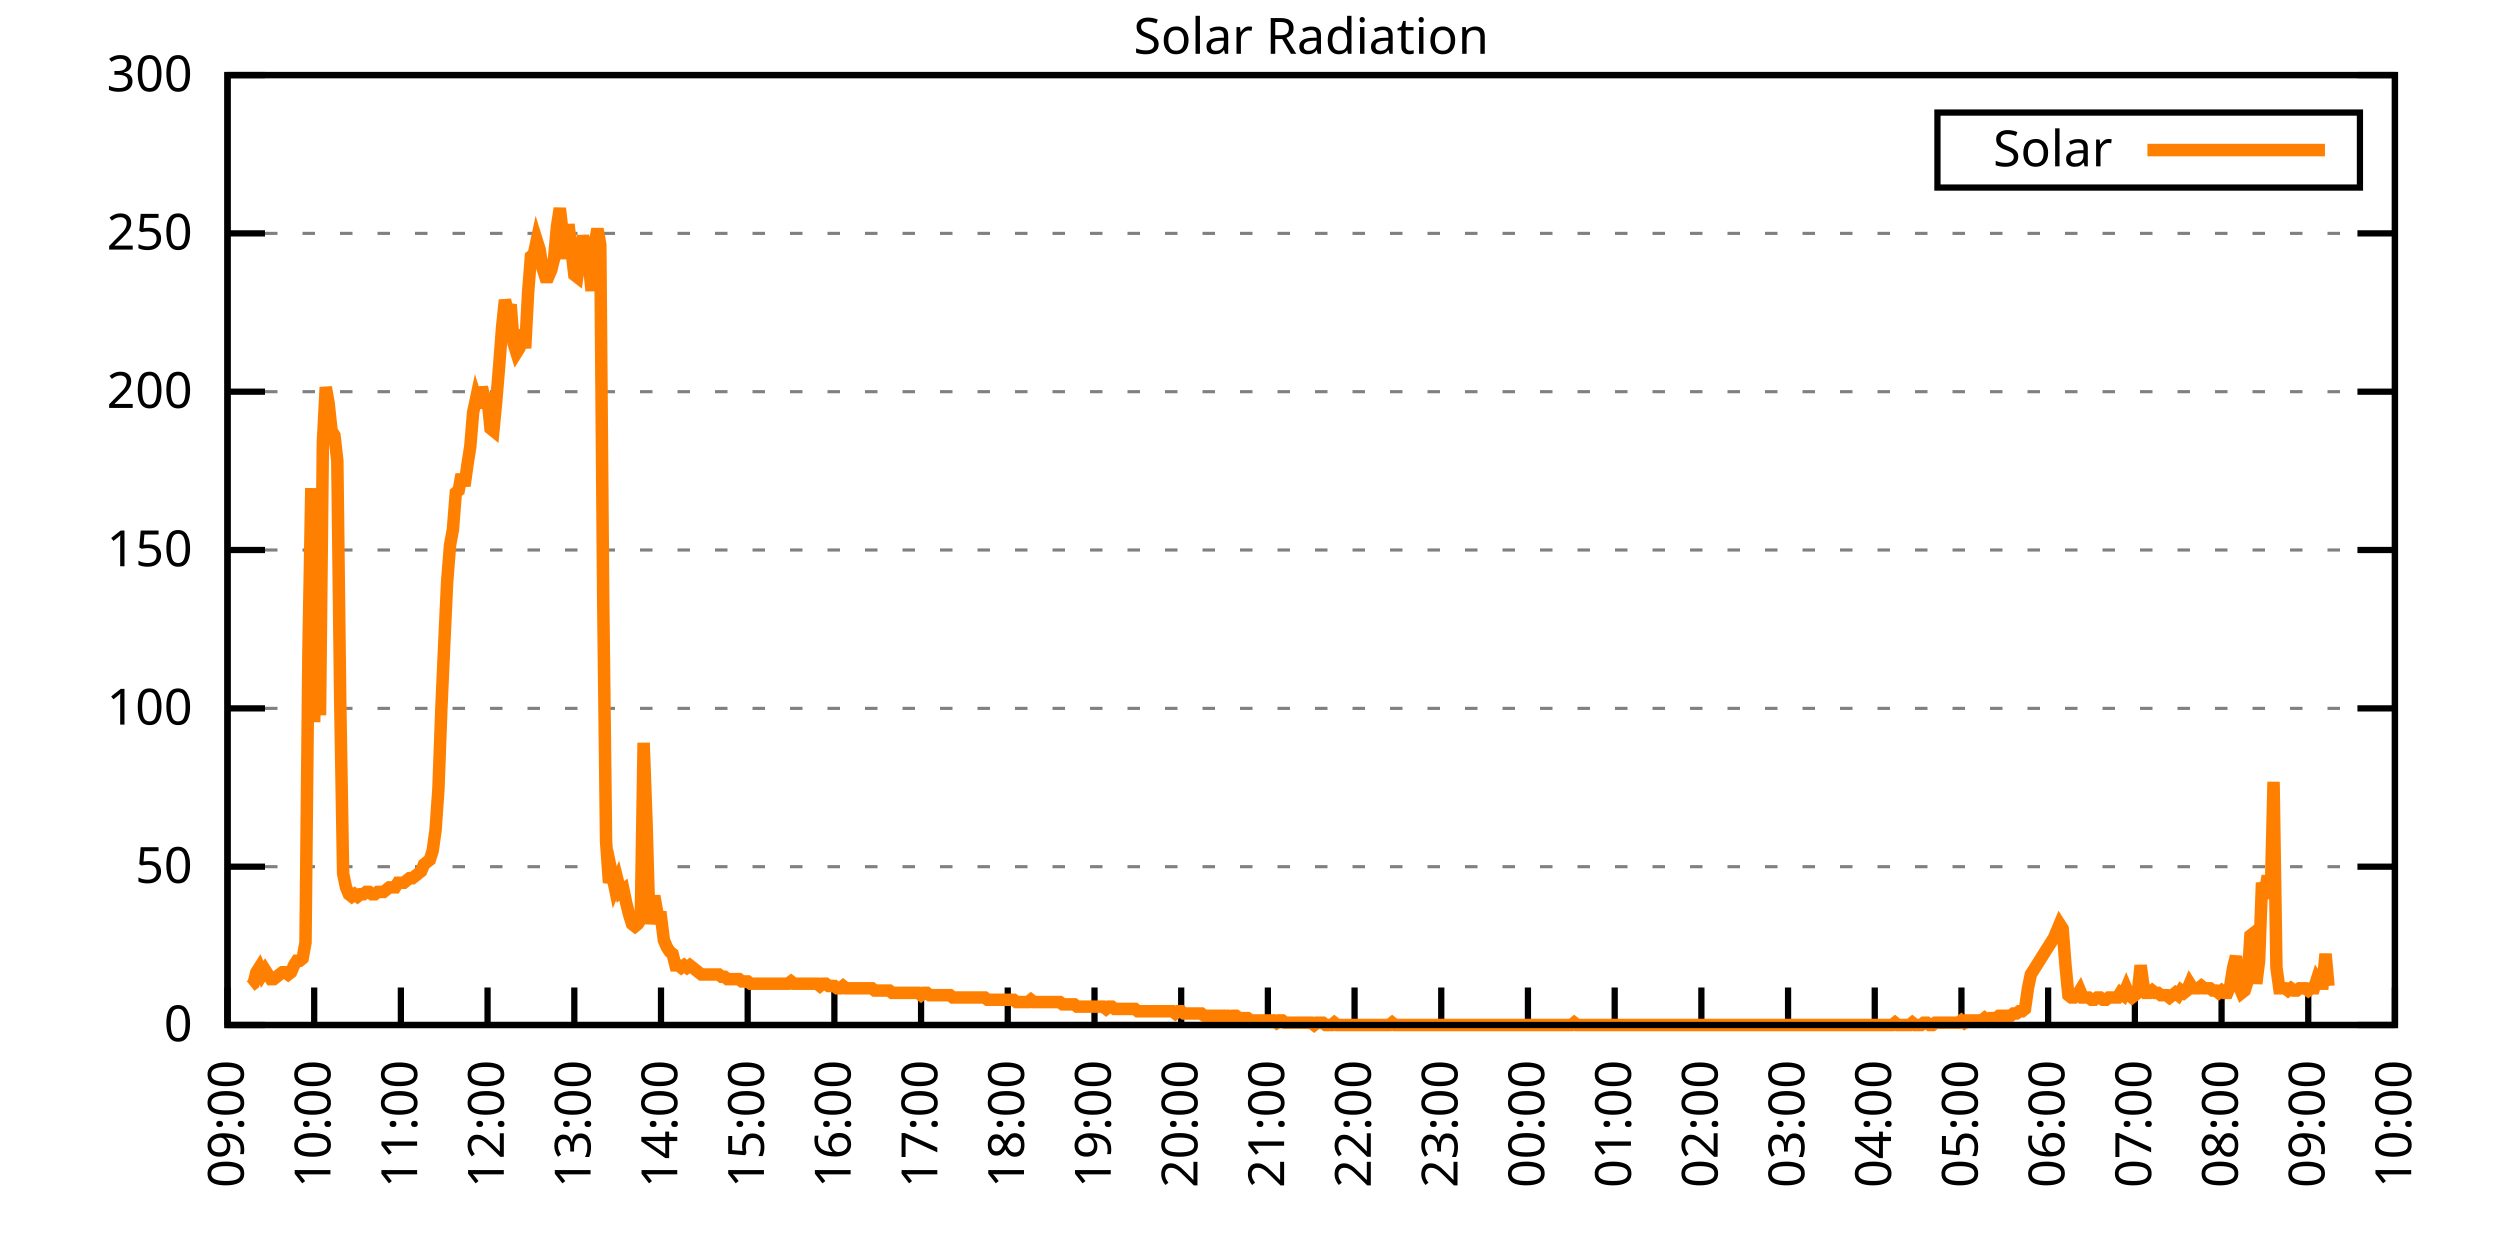
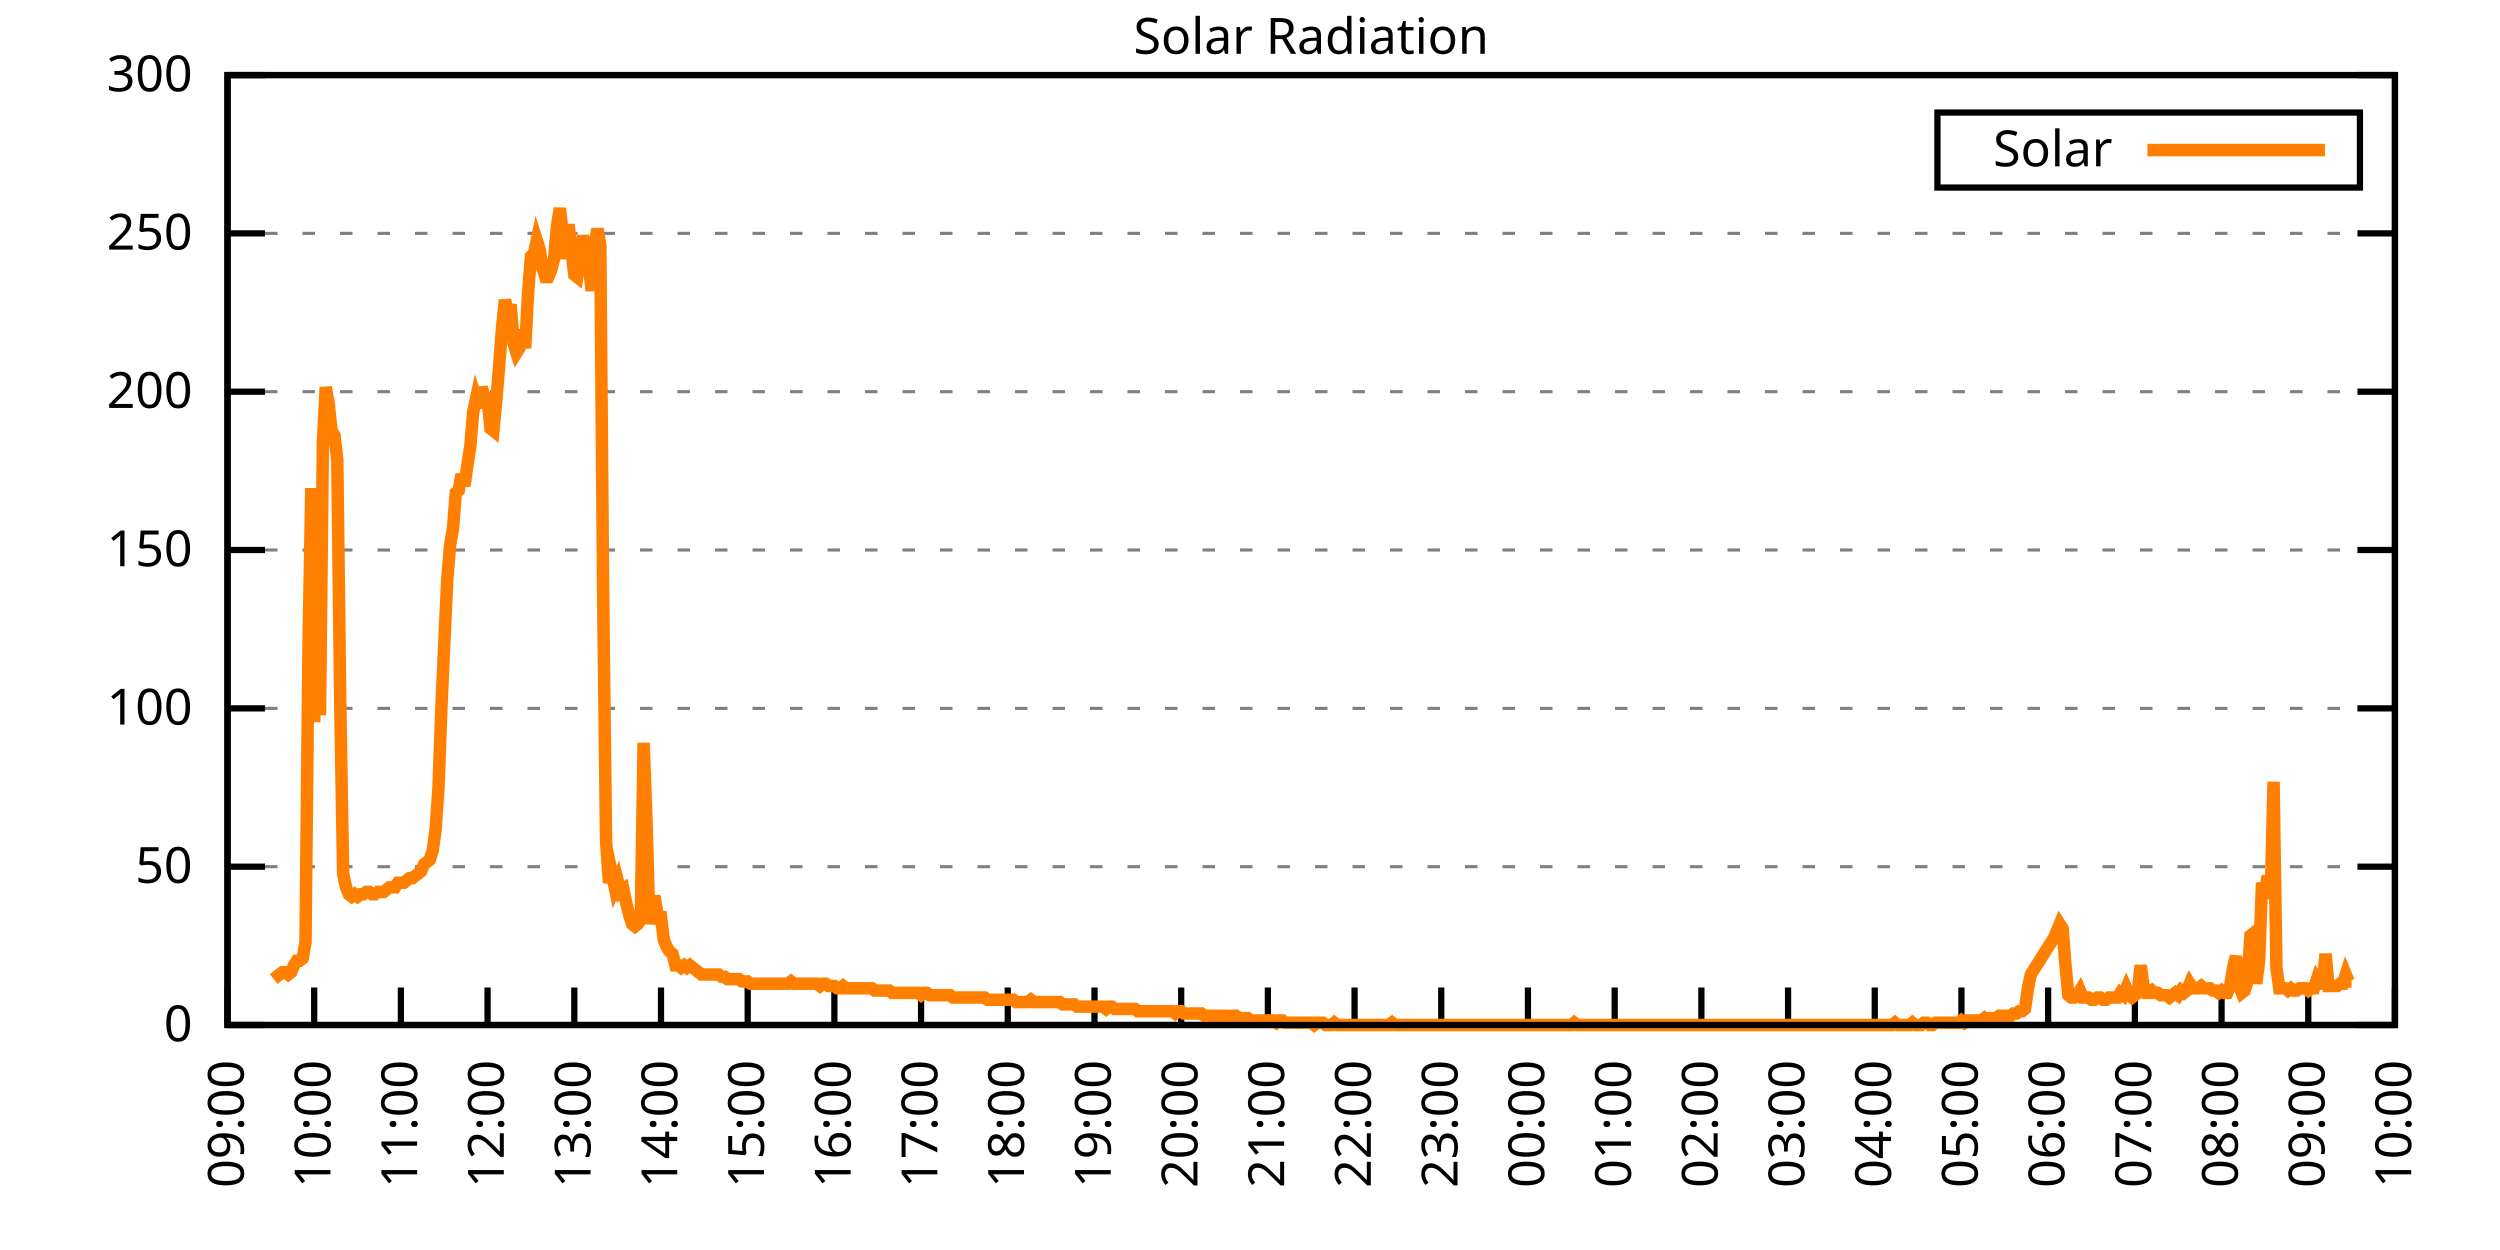
<svg xmlns="http://www.w3.org/2000/svg" xmlns:xlink="http://www.w3.org/1999/xlink" width="400" height="200" viewBox="0 0 400 200">
  <g id="gnuplot_canvas">
    <rect x="0" y="0" width="400" height="200" fill="none" />
    <defs>
      <circle id="gpDot" r="0.5" stroke-width="0.5" stroke="currentColor" />
      <path id="gpPt0" stroke-width="0.333" stroke="currentColor" d="M-1,0 h2 M0,-1 v2" />
      <path id="gpPt1" stroke-width="0.333" stroke="currentColor" d="M-1,-1 L1,1 M1,-1 L-1,1" />
      <path id="gpPt2" stroke-width="0.333" stroke="currentColor" d="M-1,0 L1,0 M0,-1 L0,1 M-1,-1 L1,1 M-1,1 L1,-1" />
      <rect id="gpPt3" stroke-width="0.333" stroke="currentColor" x="-1" y="-1" width="2" height="2" />
      <rect id="gpPt4" stroke-width="0.333" stroke="currentColor" fill="currentColor" x="-1" y="-1" width="2" height="2" />
      <circle id="gpPt5" stroke-width="0.333" stroke="currentColor" cx="0" cy="0" r="1" />
      <use xlink:href="#gpPt5" id="gpPt6" fill="currentColor" stroke="none" />
      <path id="gpPt7" stroke-width="0.333" stroke="currentColor" d="M0,-1.33 L-1.33,0.67 L1.33,0.67 z" />
      <use xlink:href="#gpPt7" id="gpPt8" fill="currentColor" stroke="none" />
      <use xlink:href="#gpPt7" id="gpPt9" stroke="currentColor" transform="rotate(180)" />
      <use xlink:href="#gpPt9" id="gpPt10" fill="currentColor" stroke="none" />
      <use xlink:href="#gpPt3" id="gpPt11" stroke="currentColor" transform="rotate(45)" />
      <use xlink:href="#gpPt11" id="gpPt12" fill="currentColor" stroke="none" />
      <path id="gpPt13" stroke-width="0.333" stroke="currentColor" d="M0,1.330 L1.265,0.411 L0.782,-1.067 L-0.782,-1.076 L-1.265,0.411 z" />
      <use xlink:href="#gpPt13" id="gpPt14" fill="currentColor" stroke="none" />
      <filter id="textbox" filterUnits="objectBoundingBox" x="0" y="0" height="1" width="1">
        <feFlood flood-color="white" flood-opacity="1" result="bgnd" />
        <feComposite in="SourceGraphic" in2="bgnd" operator="atop" />
      </filter>
      <filter id="greybox" filterUnits="objectBoundingBox" x="0" y="0" height="1" width="1">
        <feFlood flood-color="lightgrey" flood-opacity="1" result="grey" />
        <feComposite in="SourceGraphic" in2="grey" operator="atop" />
      </filter>
    </defs>
    <g fill="none" color="white" stroke="currentColor" stroke-width="1.00" stroke-linecap="butt" stroke-linejoin="miter">
</g>
    <g fill="none" color="black" stroke="currentColor" stroke-width="1.00" stroke-linecap="butt" stroke-linejoin="miter">
      <g stroke="none" shape-rendering="crispEdges">
        <polygon fill="rgb(255, 255, 255)" points="36.40,164.00 383.18,164.00 383.18,12.02 36.40,12.02 " />
      </g>
    </g>
    <g fill="none" color="black" stroke="currentColor" stroke-width="1.00" stroke-linecap="butt" stroke-linejoin="miter">
</g>
    <g fill="none" color="black" stroke="black" stroke-width="0.50" stroke-linecap="butt" stroke-linejoin="miter">
</g>
    <g fill="none" color="gray" stroke="currentColor" stroke-width="0.50" stroke-linecap="butt" stroke-linejoin="miter">
      <path stroke="gray" stroke-dasharray="2,4" class="gridline" d="M36.40,164.00 L383.19,164.00  " />
    </g>
    <g fill="none" color="gray" stroke="gray" stroke-width="1.00" stroke-linecap="butt" stroke-linejoin="miter">
</g>
    <g fill="none" color="black" stroke="currentColor" stroke-width="1.00" stroke-linecap="butt" stroke-linejoin="miter">
      <path stroke="black" d="M36.40,164.00 L42.40,164.00 M383.19,164.00 L377.19,164.00  " />
      <g transform="translate(30.80,166.60)" stroke="none" fill="black" font-family="Sans" font-size="8.00" text-anchor="end">
        <text>
          <tspan font-family="Sans"> 0</tspan>
        </text>
      </g>
    </g>
    <g fill="none" color="black" stroke="currentColor" stroke-width="1.00" stroke-linecap="butt" stroke-linejoin="miter">
</g>
    <g fill="none" color="black" stroke="black" stroke-width="0.50" stroke-linecap="butt" stroke-linejoin="miter">
</g>
    <g fill="none" color="gray" stroke="currentColor" stroke-width="0.50" stroke-linecap="butt" stroke-linejoin="miter">
      <path stroke="gray" stroke-dasharray="2,4" class="gridline" d="M36.40,138.67 L383.19,138.67  " />
    </g>
    <g fill="none" color="gray" stroke="gray" stroke-width="1.00" stroke-linecap="butt" stroke-linejoin="miter">
</g>
    <g fill="none" color="black" stroke="currentColor" stroke-width="1.00" stroke-linecap="butt" stroke-linejoin="miter">
      <path stroke="black" d="M36.40,138.67 L42.40,138.67 M383.19,138.67 L377.19,138.67  " />
      <g transform="translate(30.80,141.27)" stroke="none" fill="black" font-family="Sans" font-size="8.00" text-anchor="end">
        <text>
          <tspan font-family="Sans"> 50</tspan>
        </text>
      </g>
    </g>
    <g fill="none" color="black" stroke="currentColor" stroke-width="1.00" stroke-linecap="butt" stroke-linejoin="miter">
</g>
    <g fill="none" color="black" stroke="black" stroke-width="0.50" stroke-linecap="butt" stroke-linejoin="miter">
</g>
    <g fill="none" color="gray" stroke="currentColor" stroke-width="0.50" stroke-linecap="butt" stroke-linejoin="miter">
      <path stroke="gray" stroke-dasharray="2,4" class="gridline" d="M36.40,113.34 L383.19,113.34  " />
    </g>
    <g fill="none" color="gray" stroke="gray" stroke-width="1.00" stroke-linecap="butt" stroke-linejoin="miter">
</g>
    <g fill="none" color="black" stroke="currentColor" stroke-width="1.00" stroke-linecap="butt" stroke-linejoin="miter">
      <path stroke="black" d="M36.40,113.34 L42.40,113.34 M383.19,113.34 L377.19,113.34  " />
      <g transform="translate(30.80,115.94)" stroke="none" fill="black" font-family="Sans" font-size="8.00" text-anchor="end">
        <text>
          <tspan font-family="Sans"> 100</tspan>
        </text>
      </g>
    </g>
    <g fill="none" color="black" stroke="currentColor" stroke-width="1.00" stroke-linecap="butt" stroke-linejoin="miter">
</g>
    <g fill="none" color="black" stroke="black" stroke-width="0.50" stroke-linecap="butt" stroke-linejoin="miter">
</g>
    <g fill="none" color="gray" stroke="currentColor" stroke-width="0.50" stroke-linecap="butt" stroke-linejoin="miter">
      <path stroke="gray" stroke-dasharray="2,4" class="gridline" d="M36.40,88.00 L383.19,88.00  " />
    </g>
    <g fill="none" color="gray" stroke="gray" stroke-width="1.00" stroke-linecap="butt" stroke-linejoin="miter">
</g>
    <g fill="none" color="black" stroke="currentColor" stroke-width="1.00" stroke-linecap="butt" stroke-linejoin="miter">
      <path stroke="black" d="M36.40,88.00 L42.40,88.00 M383.19,88.00 L377.19,88.00  " />
      <g transform="translate(30.80,90.60)" stroke="none" fill="black" font-family="Sans" font-size="8.00" text-anchor="end">
        <text>
          <tspan font-family="Sans"> 150</tspan>
        </text>
      </g>
    </g>
    <g fill="none" color="black" stroke="currentColor" stroke-width="1.00" stroke-linecap="butt" stroke-linejoin="miter">
</g>
    <g fill="none" color="black" stroke="black" stroke-width="0.50" stroke-linecap="butt" stroke-linejoin="miter">
</g>
    <g fill="none" color="gray" stroke="currentColor" stroke-width="0.50" stroke-linecap="butt" stroke-linejoin="miter">
      <path stroke="gray" stroke-dasharray="2,4" class="gridline" d="M36.40,62.67 L383.19,62.67  " />
    </g>
    <g fill="none" color="gray" stroke="gray" stroke-width="1.00" stroke-linecap="butt" stroke-linejoin="miter">
</g>
    <g fill="none" color="black" stroke="currentColor" stroke-width="1.00" stroke-linecap="butt" stroke-linejoin="miter">
      <path stroke="black" d="M36.40,62.67 L42.40,62.67 M383.19,62.67 L377.19,62.67  " />
      <g transform="translate(30.80,65.27)" stroke="none" fill="black" font-family="Sans" font-size="8.00" text-anchor="end">
        <text>
          <tspan font-family="Sans"> 200</tspan>
        </text>
      </g>
    </g>
    <g fill="none" color="black" stroke="currentColor" stroke-width="1.00" stroke-linecap="butt" stroke-linejoin="miter">
</g>
    <g fill="none" color="black" stroke="black" stroke-width="0.50" stroke-linecap="butt" stroke-linejoin="miter">
</g>
    <g fill="none" color="gray" stroke="currentColor" stroke-width="0.50" stroke-linecap="butt" stroke-linejoin="miter">
      <path stroke="gray" stroke-dasharray="2,4" class="gridline" d="M36.40,37.34 L383.19,37.34  " />
    </g>
    <g fill="none" color="gray" stroke="gray" stroke-width="1.00" stroke-linecap="butt" stroke-linejoin="miter">
</g>
    <g fill="none" color="black" stroke="currentColor" stroke-width="1.00" stroke-linecap="butt" stroke-linejoin="miter">
      <path stroke="black" d="M36.40,37.34 L42.40,37.34 M383.19,37.34 L377.19,37.34  " />
      <g transform="translate(30.80,39.94)" stroke="none" fill="black" font-family="Sans" font-size="8.00" text-anchor="end">
        <text>
          <tspan font-family="Sans"> 250</tspan>
        </text>
      </g>
    </g>
    <g fill="none" color="black" stroke="currentColor" stroke-width="1.00" stroke-linecap="butt" stroke-linejoin="miter">
</g>
    <g fill="none" color="black" stroke="black" stroke-width="0.50" stroke-linecap="butt" stroke-linejoin="miter">
</g>
    <g fill="none" color="gray" stroke="currentColor" stroke-width="0.50" stroke-linecap="butt" stroke-linejoin="miter">
      <path stroke="gray" stroke-dasharray="2,4" class="gridline" d="M36.40,12.01 L383.19,12.01  " />
    </g>
    <g fill="none" color="gray" stroke="gray" stroke-width="1.00" stroke-linecap="butt" stroke-linejoin="miter">
</g>
    <g fill="none" color="black" stroke="currentColor" stroke-width="1.00" stroke-linecap="butt" stroke-linejoin="miter">
      <path stroke="black" d="M36.40,12.01 L42.40,12.01 M383.19,12.01 L377.19,12.01  " />
      <g transform="translate(30.80,14.61)" stroke="none" fill="black" font-family="Sans" font-size="8.00" text-anchor="end">
        <text>
          <tspan font-family="Sans"> 300</tspan>
        </text>
      </g>
    </g>
    <g fill="none" color="black" stroke="currentColor" stroke-width="1.00" stroke-linecap="butt" stroke-linejoin="miter">
      <path stroke="black" d="M36.40,164.00 L36.40,158.00  " />
      <g transform="translate(39.00,169.60) rotate(270.00)" stroke="none" fill="black" font-family="Sans" font-size="8.00" text-anchor="end">
        <text>
          <tspan font-family="Sans">09:00</tspan>
        </text>
      </g>
    </g>
    <g fill="none" color="black" stroke="currentColor" stroke-width="1.00" stroke-linecap="butt" stroke-linejoin="miter">
      <path stroke="black" d="M50.27,164.00 L50.27,158.00  " />
      <g transform="translate(52.87,169.60) rotate(270.00)" stroke="none" fill="black" font-family="Sans" font-size="8.00" text-anchor="end">
        <text>
          <tspan font-family="Sans">10:00</tspan>
        </text>
      </g>
    </g>
    <g fill="none" color="black" stroke="currentColor" stroke-width="1.00" stroke-linecap="butt" stroke-linejoin="miter">
      <path stroke="black" d="M64.14,164.00 L64.14,158.00  " />
      <g transform="translate(66.74,169.60) rotate(270.00)" stroke="none" fill="black" font-family="Sans" font-size="8.00" text-anchor="end">
        <text>
          <tspan font-family="Sans">11:00</tspan>
        </text>
      </g>
    </g>
    <g fill="none" color="black" stroke="currentColor" stroke-width="1.00" stroke-linecap="butt" stroke-linejoin="miter">
      <path stroke="black" d="M78.01,164.00 L78.01,158.00  " />
      <g transform="translate(80.61,169.60) rotate(270.00)" stroke="none" fill="black" font-family="Sans" font-size="8.00" text-anchor="end">
        <text>
          <tspan font-family="Sans">12:00</tspan>
        </text>
      </g>
    </g>
    <g fill="none" color="black" stroke="currentColor" stroke-width="1.00" stroke-linecap="butt" stroke-linejoin="miter">
      <path stroke="black" d="M91.89,164.00 L91.89,158.00  " />
      <g transform="translate(94.49,169.60) rotate(270.00)" stroke="none" fill="black" font-family="Sans" font-size="8.00" text-anchor="end">
        <text>
          <tspan font-family="Sans">13:00</tspan>
        </text>
      </g>
    </g>
    <g fill="none" color="black" stroke="currentColor" stroke-width="1.00" stroke-linecap="butt" stroke-linejoin="miter">
      <path stroke="black" d="M105.76,164.00 L105.76,158.00  " />
      <g transform="translate(108.36,169.60) rotate(270.00)" stroke="none" fill="black" font-family="Sans" font-size="8.00" text-anchor="end">
        <text>
          <tspan font-family="Sans">14:00</tspan>
        </text>
      </g>
    </g>
    <g fill="none" color="black" stroke="currentColor" stroke-width="1.00" stroke-linecap="butt" stroke-linejoin="miter">
      <path stroke="black" d="M119.63,164.00 L119.63,158.00  " />
      <g transform="translate(122.23,169.60) rotate(270.00)" stroke="none" fill="black" font-family="Sans" font-size="8.00" text-anchor="end">
        <text>
          <tspan font-family="Sans">15:00</tspan>
        </text>
      </g>
    </g>
    <g fill="none" color="black" stroke="currentColor" stroke-width="1.00" stroke-linecap="butt" stroke-linejoin="miter">
      <path stroke="black" d="M133.50,164.00 L133.50,158.00  " />
      <g transform="translate(136.10,169.60) rotate(270.00)" stroke="none" fill="black" font-family="Sans" font-size="8.00" text-anchor="end">
        <text>
          <tspan font-family="Sans">16:00</tspan>
        </text>
      </g>
    </g>
    <g fill="none" color="black" stroke="currentColor" stroke-width="1.00" stroke-linecap="butt" stroke-linejoin="miter">
      <path stroke="black" d="M147.37,164.00 L147.37,158.00  " />
      <g transform="translate(149.97,169.60) rotate(270.00)" stroke="none" fill="black" font-family="Sans" font-size="8.00" text-anchor="end">
        <text>
          <tspan font-family="Sans">17:00</tspan>
        </text>
      </g>
    </g>
    <g fill="none" color="black" stroke="currentColor" stroke-width="1.00" stroke-linecap="butt" stroke-linejoin="miter">
      <path stroke="black" d="M161.24,164.00 L161.24,158.00  " />
      <g transform="translate(163.84,169.60) rotate(270.00)" stroke="none" fill="black" font-family="Sans" font-size="8.00" text-anchor="end">
        <text>
          <tspan font-family="Sans">18:00</tspan>
        </text>
      </g>
    </g>
    <g fill="none" color="black" stroke="currentColor" stroke-width="1.00" stroke-linecap="butt" stroke-linejoin="miter">
      <path stroke="black" d="M175.12,164.00 L175.12,158.00  " />
      <g transform="translate(177.72,169.60) rotate(270.00)" stroke="none" fill="black" font-family="Sans" font-size="8.00" text-anchor="end">
        <text>
          <tspan font-family="Sans">19:00</tspan>
        </text>
      </g>
    </g>
    <g fill="none" color="black" stroke="currentColor" stroke-width="1.00" stroke-linecap="butt" stroke-linejoin="miter">
      <path stroke="black" d="M188.99,164.00 L188.99,158.00  " />
      <g transform="translate(191.59,169.60) rotate(270.00)" stroke="none" fill="black" font-family="Sans" font-size="8.00" text-anchor="end">
        <text>
          <tspan font-family="Sans">20:00</tspan>
        </text>
      </g>
    </g>
    <g fill="none" color="black" stroke="currentColor" stroke-width="1.00" stroke-linecap="butt" stroke-linejoin="miter">
      <path stroke="black" d="M202.86,164.00 L202.86,158.00  " />
      <g transform="translate(205.46,169.60) rotate(270.00)" stroke="none" fill="black" font-family="Sans" font-size="8.00" text-anchor="end">
        <text>
          <tspan font-family="Sans">21:00</tspan>
        </text>
      </g>
    </g>
    <g fill="none" color="black" stroke="currentColor" stroke-width="1.00" stroke-linecap="butt" stroke-linejoin="miter">
      <path stroke="black" d="M216.73,164.00 L216.73,158.00  " />
      <g transform="translate(219.33,169.60) rotate(270.00)" stroke="none" fill="black" font-family="Sans" font-size="8.00" text-anchor="end">
        <text>
          <tspan font-family="Sans">22:00</tspan>
        </text>
      </g>
    </g>
    <g fill="none" color="black" stroke="currentColor" stroke-width="1.00" stroke-linecap="butt" stroke-linejoin="miter">
      <path stroke="black" d="M230.60,164.00 L230.60,158.00  " />
      <g transform="translate(233.20,169.60) rotate(270.00)" stroke="none" fill="black" font-family="Sans" font-size="8.00" text-anchor="end">
        <text>
          <tspan font-family="Sans">23:00</tspan>
        </text>
      </g>
    </g>
    <g fill="none" color="black" stroke="currentColor" stroke-width="1.00" stroke-linecap="butt" stroke-linejoin="miter">
      <path stroke="black" d="M244.47,164.00 L244.47,158.00  " />
      <g transform="translate(247.07,169.60) rotate(270.00)" stroke="none" fill="black" font-family="Sans" font-size="8.00" text-anchor="end">
        <text>
          <tspan font-family="Sans">00:00</tspan>
        </text>
      </g>
    </g>
    <g fill="none" color="black" stroke="currentColor" stroke-width="1.00" stroke-linecap="butt" stroke-linejoin="miter">
      <path stroke="black" d="M258.35,164.00 L258.35,158.00  " />
      <g transform="translate(260.95,169.60) rotate(270.00)" stroke="none" fill="black" font-family="Sans" font-size="8.00" text-anchor="end">
        <text>
          <tspan font-family="Sans">01:00</tspan>
        </text>
      </g>
    </g>
    <g fill="none" color="black" stroke="currentColor" stroke-width="1.00" stroke-linecap="butt" stroke-linejoin="miter">
      <path stroke="black" d="M272.22,164.00 L272.22,158.00  " />
      <g transform="translate(274.82,169.60) rotate(270.00)" stroke="none" fill="black" font-family="Sans" font-size="8.00" text-anchor="end">
        <text>
          <tspan font-family="Sans">02:00</tspan>
        </text>
      </g>
    </g>
    <g fill="none" color="black" stroke="currentColor" stroke-width="1.00" stroke-linecap="butt" stroke-linejoin="miter">
      <path stroke="black" d="M286.09,164.00 L286.09,158.00  " />
      <g transform="translate(288.69,169.60) rotate(270.00)" stroke="none" fill="black" font-family="Sans" font-size="8.00" text-anchor="end">
        <text>
          <tspan font-family="Sans">03:00</tspan>
        </text>
      </g>
    </g>
    <g fill="none" color="black" stroke="currentColor" stroke-width="1.00" stroke-linecap="butt" stroke-linejoin="miter">
      <path stroke="black" d="M299.96,164.00 L299.96,158.00  " />
      <g transform="translate(302.56,169.60) rotate(270.00)" stroke="none" fill="black" font-family="Sans" font-size="8.00" text-anchor="end">
        <text>
          <tspan font-family="Sans">04:00</tspan>
        </text>
      </g>
    </g>
    <g fill="none" color="black" stroke="currentColor" stroke-width="1.00" stroke-linecap="butt" stroke-linejoin="miter">
      <path stroke="black" d="M313.83,164.00 L313.83,158.00  " />
      <g transform="translate(316.43,169.60) rotate(270.00)" stroke="none" fill="black" font-family="Sans" font-size="8.00" text-anchor="end">
        <text>
          <tspan font-family="Sans">05:00</tspan>
        </text>
      </g>
    </g>
    <g fill="none" color="black" stroke="currentColor" stroke-width="1.00" stroke-linecap="butt" stroke-linejoin="miter">
      <path stroke="black" d="M327.70,164.00 L327.70,158.00  " />
      <g transform="translate(330.30,169.60) rotate(270.00)" stroke="none" fill="black" font-family="Sans" font-size="8.00" text-anchor="end">
        <text>
          <tspan font-family="Sans">06:00</tspan>
        </text>
      </g>
    </g>
    <g fill="none" color="black" stroke="currentColor" stroke-width="1.00" stroke-linecap="butt" stroke-linejoin="miter">
      <path stroke="black" d="M341.58,164.00 L341.58,158.00  " />
      <g transform="translate(344.18,169.60) rotate(270.00)" stroke="none" fill="black" font-family="Sans" font-size="8.00" text-anchor="end">
        <text>
          <tspan font-family="Sans">07:00</tspan>
        </text>
      </g>
    </g>
    <g fill="none" color="black" stroke="currentColor" stroke-width="1.00" stroke-linecap="butt" stroke-linejoin="miter">
      <path stroke="black" d="M355.45,164.00 L355.45,158.00  " />
      <g transform="translate(358.05,169.60) rotate(270.00)" stroke="none" fill="black" font-family="Sans" font-size="8.00" text-anchor="end">
        <text>
          <tspan font-family="Sans">08:00</tspan>
        </text>
      </g>
    </g>
    <g fill="none" color="black" stroke="currentColor" stroke-width="1.00" stroke-linecap="butt" stroke-linejoin="miter">
      <path stroke="black" d="M369.32,164.00 L369.32,158.00  " />
      <g transform="translate(371.92,169.60) rotate(270.00)" stroke="none" fill="black" font-family="Sans" font-size="8.00" text-anchor="end">
        <text>
          <tspan font-family="Sans">09:00</tspan>
        </text>
      </g>
    </g>
    <g fill="none" color="black" stroke="currentColor" stroke-width="1.00" stroke-linecap="butt" stroke-linejoin="miter">
      <path stroke="black" d="M383.19,164.00 L383.19,158.00  " />
      <g transform="translate(385.79,169.60) rotate(270.00)" stroke="none" fill="black" font-family="Sans" font-size="8.00" text-anchor="end">
        <text>
          <tspan font-family="Sans">10:00</tspan>
        </text>
      </g>
    </g>
    <g fill="none" color="black" stroke="currentColor" stroke-width="1.00" stroke-linecap="butt" stroke-linejoin="miter">
</g>
    <g fill="none" color="black" stroke="currentColor" stroke-width="1.00" stroke-linecap="butt" stroke-linejoin="miter">
      <path stroke="black" d="M36.40,12.01 L36.40,164.00 L383.19,164.00 L383.19,12.01 L36.40,12.01 Z  " />
    </g>
    <g fill="none" color="black" stroke="currentColor" stroke-width="1.00" stroke-linecap="butt" stroke-linejoin="miter">
</g>
    <g fill="none" color="black" stroke="currentColor" stroke-width="1.00" stroke-linecap="butt" stroke-linejoin="miter">
      <path stroke="black" d="M309.99,30.01 L309.99,18.01 L377.59,18.01 L377.59,30.01 L309.99,30.01 Z  " />
    </g>
    <g id="Solar_Radiation_plot_1">
      <g fill="none" color="white" stroke="black" stroke-width="2.00" stroke-linecap="butt" stroke-linejoin="miter">
</g>
      <g fill="none" color="black" stroke="currentColor" stroke-width="2.00" stroke-linecap="butt" stroke-linejoin="miter">
        <g transform="translate(337.99,26.61)" stroke="none" fill="black" font-family="Sans" font-size="8.00" text-anchor="end">
          <text>
            <tspan font-family="Sans">Solar</tspan>
          </text>
        </g>
      </g>
      <g fill="none" color="black" stroke="currentColor" stroke-width="2.00" stroke-linecap="butt" stroke-linejoin="miter">
-         <path stroke="rgb(255, 127,   0)" d="M343.59,24.01 L371.99,24.01 M40.10,157.76 L40.56,157.39 L41.02,155.56 L41.49,154.82 L41.95,155.92 L42.41,155.19   L42.87,155.92 L43.34,156.66 L43.80,156.66 L44.26,156.29 L44.72,155.92 L45.19,155.56 L45.65,155.56 L46.11,155.92   L46.57,155.56 L47.03,154.46 L47.50,153.72 L47.96,153.72 L48.42,153.35 L48.88,150.79 L49.35,104.17 L49.81,78.10   L50.27,115.55 L50.73,82.51 L51.20,114.44 L51.66,70.76 L52.12,61.95 L52.58,64.52 L53.05,68.93 L53.51,69.66   L53.97,73.70 L54.43,111.88 L54.90,139.77 L55.36,141.98 L55.82,143.08 L56.28,143.44 L56.75,143.08 L57.21,143.44   L57.67,143.08 L58.13,143.08 L58.59,142.71 L59.06,142.71 L59.52,143.08 L59.98,143.08 L60.44,142.71 L60.91,142.71   L61.37,142.71 L61.83,142.34 L62.29,141.98 L62.76,141.98 L63.22,141.98 L63.68,141.24 L64.14,141.24 L64.61,141.24   L65.07,140.87 L65.53,140.51 L65.99,140.51 L66.46,140.14 L66.92,139.77 L67.38,139.41 L67.84,138.30 L68.30,137.94   L68.77,137.57 L69.23,136.10 L69.69,132.80 L70.15,126.19 L70.62,113.34 L71.08,103.07 L71.54,93.15 L72.00,87.28   L72.47,84.71 L72.93,78.84 L73.39,78.47 L73.85,75.90 L74.32,77.74 L74.78,74.43 L75.24,71.50 L75.70,65.99   L76.17,63.79 L76.63,65.26 L77.09,61.95 L77.55,63.79 L78.01,63.79 L78.48,68.56 L78.94,68.93 L79.40,64.16   L79.86,58.65 L80.33,52.41 L80.79,48.00 L81.25,49.84 L81.71,48.74 L82.18,54.98 L82.64,56.45 L83.10,55.71   L83.56,52.78 L84.03,55.71 L84.49,46.90 L84.95,41.03 L85.41,40.66 L85.88,38.46 L86.34,39.93 L86.80,42.87   L87.26,44.33 L87.72,44.33 L88.19,43.23 L88.65,41.40 L89.11,36.26 L89.57,33.32 L90.04,37.36 L90.50,41.40   L90.96,35.89 L91.42,39.93 L91.89,43.97 L92.35,44.33 L92.81,41.03 L93.27,37.73 L93.74,39.93 L94.20,42.13   L94.66,46.54 L95.12,39.19 L95.59,36.63 L96.05,39.19 L96.51,95.72 L96.97,134.63 L97.44,141.24 L97.90,139.77   L98.36,141.98 L98.82,140.87 L99.28,142.71 L99.75,142.34 L100.21,144.55 L100.67,146.38 L101.13,147.85 L101.60,148.22   L102.06,147.85 L102.52,147.11 L102.98,118.85 L103.45,131.70 L103.91,147.85 L104.37,144.18 L104.83,144.18 L105.30,146.75   L105.76,146.75 L106.22,150.42 L106.68,151.52 L107.15,152.25 L107.61,152.62 L108.07,154.46 L108.53,154.46 L108.99,154.82   L109.46,154.46 L109.92,154.82 L110.38,154.46 L110.84,154.82 L111.31,155.19 L111.77,155.56 L112.23,155.92 L112.69,155.92   L113.16,155.92 L113.62,155.92 L114.08,155.92 L114.54,155.92 L115.01,155.92 L115.47,156.29 L115.93,156.29 L116.39,156.66   L116.86,156.66 L117.32,156.66 L117.78,156.66 L118.24,156.66 L118.70,157.03 L119.17,157.03 L119.63,157.03 L120.09,157.39   L120.55,157.39 L121.02,157.39 L121.48,157.39 L121.94,157.39 L122.40,157.39 L122.87,157.39 L123.33,157.39 L123.79,157.39   L124.25,157.39 L124.72,157.39 L125.18,157.39 L125.64,157.39 L126.10,157.39 L126.57,157.03 L127.03,157.39 L127.49,157.39   L127.95,157.39 L128.41,157.39 L128.88,157.39 L129.34,157.39 L129.80,157.39 L130.26,157.39 L130.73,157.39 L131.19,157.76   L131.65,157.39 L132.11,157.39 L132.58,157.76 L133.04,157.76 L133.50,157.76 L133.96,158.13 L134.43,158.13 L134.89,157.76   L135.35,158.13 L135.81,158.13 L136.28,158.13 L136.74,158.13 L137.20,158.13 L137.66,158.13 L138.13,158.13 L138.59,158.13   L139.05,158.13 L139.51,158.13 L139.97,158.49 L140.44,158.49 L140.90,158.49 L141.36,158.49 L141.82,158.49 L142.29,158.49   L142.75,158.86 L143.21,158.86 L143.67,158.86 L144.14,158.86 L144.60,158.86 L145.06,158.86 L145.52,158.86 L145.99,158.86   L146.45,158.86 L146.91,158.86 L147.37,159.23 L147.84,158.86 L148.30,158.86 L148.76,159.23 L149.22,159.23 L149.68,159.23   L150.15,159.23 L150.61,159.23 L151.07,159.23 L151.53,159.23 L152.00,159.23 L152.46,159.60 L152.92,159.60 L153.38,159.60   L153.85,159.60 L154.31,159.60 L154.77,159.60 L155.23,159.60 L155.70,159.60 L156.16,159.60 L156.62,159.60 L157.08,159.60   L157.55,159.60 L158.01,159.96 L158.47,159.96 L158.93,159.96 L159.39,159.96 L159.86,159.96 L160.32,159.96 L160.78,159.96   L161.24,159.96 L161.71,159.96 L162.17,159.96 L162.63,160.33 L163.09,160.33 L163.56,160.33 L164.02,160.33 L164.48,160.33   L164.94,159.96 L165.41,160.33 L165.87,160.33 L166.33,160.33 L166.79,160.33 L167.26,160.33 L167.72,160.33 L168.18,160.33   L168.64,160.33 L169.10,160.33 L169.57,160.33 L170.03,160.70 L170.49,160.70 L170.95,160.70 L171.42,160.70 L171.88,160.70   L172.34,161.06 L172.80,161.06 L173.27,161.06 L173.73,161.06 L174.19,161.06 L174.65,161.06 L175.12,161.06 L175.58,161.06   L176.04,161.06 L176.50,161.06 L176.97,161.43 L177.43,161.06 L177.89,161.06 L178.35,161.43 L178.82,161.43 L179.28,161.43   L179.74,161.43 L180.20,161.43 L180.66,161.43 L181.13,161.43 L181.59,161.43 L182.05,161.80 L182.51,161.80 L182.98,161.80   L183.44,161.80 L183.90,161.80 L184.36,161.80 L184.83,161.80 L185.29,161.80 L185.75,161.80 L186.21,161.80 L186.68,161.80   L187.14,161.80 L187.60,161.80 L188.06,162.16 L188.53,161.80 L188.99,161.80 L189.45,162.16 L189.91,162.16 L190.37,162.16   L190.84,162.16 L191.30,162.16 L191.76,162.16 L192.22,162.16 L192.69,162.53 L193.15,162.53 L193.61,162.53 L194.07,162.53   L194.54,162.53 L195.00,162.53 L195.46,162.53 L195.92,162.53 L196.39,162.53 L196.85,162.90 L197.31,162.53 L197.77,162.53   L198.24,162.90 L198.70,162.90 L199.16,162.90 L199.62,162.90 L200.08,163.27 L200.55,163.27 L201.01,163.27 L201.47,163.27   L201.93,163.27 L202.40,163.27 L202.86,163.27 L203.32,163.27 L203.78,163.27 L204.25,163.63 L204.71,163.27 L205.17,163.27   L205.63,163.63 L206.10,163.63 L206.56,163.63 L207.02,163.63 L207.48,163.63 L207.95,163.63 L208.41,163.63 L208.87,163.63   L209.33,163.63 L209.80,163.63 L210.26,164.00 L210.72,163.63 L211.18,163.63 L211.64,163.63 L212.11,164.00 L212.57,164.00   L213.03,164.00 L213.49,163.63 L213.96,164.00 L214.42,164.00 L214.88,164.00 L215.34,164.00 L215.81,164.00 L216.27,164.00   L216.73,164.00 L217.19,164.00 L217.66,164.00 L218.12,164.00 L218.58,164.00 L219.04,164.00 L219.51,164.00 L219.97,164.00   L220.43,164.00 L220.89,164.00 L221.35,164.00 L221.82,164.00 L222.28,164.00 L222.74,163.63 L223.20,164.00 L223.67,164.00   L224.13,164.00 L224.59,164.00 L225.05,164.00 L225.52,164.00 L225.98,164.00 L226.44,164.00 L226.90,164.00 L227.37,164.00   L227.83,164.00 L228.29,164.00 L228.75,164.00 L229.22,164.00 L229.68,164.00 L230.14,164.00 L230.60,164.00 L231.06,164.00   L231.53,164.00 L231.99,164.00 L232.45,164.00 L232.91,164.00 L233.38,164.00 L233.84,164.00 L234.30,164.00 L234.76,164.00   L235.23,164.00 L235.69,164.00 L236.15,164.00 L236.61,164.00 L237.08,164.00 L237.54,164.00 L238.00,164.00 L238.46,164.00   L238.93,164.00 L239.39,164.00 L239.85,164.00 L240.31,164.00 L240.77,164.00 L241.24,164.00 L241.70,164.00 L242.16,164.00   L242.62,164.00 L243.09,164.00 L243.55,164.00 L244.01,164.00 L244.47,164.00 L244.94,164.00 L245.40,164.00 L245.86,164.00   L246.32,164.00 L246.79,164.00 L247.25,164.00 L247.71,164.00 L248.17,164.00 L248.64,164.00 L249.10,164.00 L249.56,164.00   L250.02,164.00 L250.49,164.00 L250.95,164.00 L251.41,164.00 L251.87,163.63 L252.33,164.00 L252.80,164.00 L253.26,164.00   L253.72,164.00 L254.18,164.00 L254.65,164.00 L255.11,164.00 L255.57,164.00 L256.03,164.00 L256.50,164.00 L256.96,164.00   L257.42,164.00 L257.88,164.00 L258.35,164.00 L258.81,164.00 L259.27,164.00 L259.73,164.00 L260.20,164.00 L260.66,164.00   L261.12,164.00 L261.58,164.00 L262.04,164.00 L262.51,164.00 L262.97,164.00 L263.43,164.00 L263.89,164.00 L264.36,164.00   L264.82,164.00 L265.28,164.00 L265.74,164.00 L266.21,164.00 L266.67,164.00 L267.13,164.00 L267.59,164.00 L268.06,164.00   L268.52,164.00 L268.98,164.00 L269.44,164.00 L269.91,164.00 L270.37,164.00 L270.83,164.00 L271.29,164.00 L271.75,164.00   L272.22,164.00 L272.68,164.00 L273.14,164.00 L273.60,164.00 L274.07,164.00 L274.53,164.00 L274.99,164.00 L275.45,164.00   L275.92,164.00 L276.38,164.00 L276.84,164.00 L277.30,164.00 L277.77,164.00 L278.23,164.00 L278.69,164.00 L279.15,164.00   L279.62,164.00 L280.08,164.00 L280.54,164.00 L281.00,164.00 L281.46,164.00 L281.93,164.00 L282.39,164.00 L282.85,164.00   L283.31,164.00 L283.78,164.00 L284.24,164.00 L284.70,164.00 L285.16,164.00 L285.63,164.00 L286.09,164.00 L286.55,164.00   L287.01,164.00 L287.48,164.00 L287.94,164.00 L288.40,164.00 L288.86,164.00 L289.33,164.00 L289.79,164.00 L290.25,164.00   L290.71,164.00 L291.18,164.00 L291.64,164.00 L292.10,164.00 L292.56,164.00 L293.02,164.00 L293.49,164.00 L293.95,164.00   L294.41,164.00 L294.87,164.00 L295.34,164.00 L295.80,164.00 L296.26,164.00 L296.72,164.00 L297.19,164.00 L297.65,164.00   L298.11,164.00 L298.57,164.00 L299.04,164.00 L299.50,164.00 L299.96,164.00 L300.42,164.00 L300.89,164.00 L301.35,164.00   L301.81,164.00 L302.27,164.00 L302.73,164.00 L303.20,163.63 L303.66,164.00 L304.12,164.00 L304.58,164.00 L305.05,164.00   L305.51,164.00 L305.97,163.63 L306.43,164.00 L306.90,164.00 L307.36,164.00 L307.82,163.63 L308.28,163.63 L308.75,164.00   L309.21,164.00 L309.67,163.63 L310.13,163.63 L310.60,163.63 L311.06,163.63 L311.52,163.63 L311.98,163.63 L312.44,163.63   L312.91,163.63 L313.37,163.63 L313.83,163.27 L314.29,163.63 L314.76,163.27 L315.22,163.27 L315.68,163.27 L316.14,163.27   L316.61,163.27 L317.07,163.27 L317.53,162.90 L317.99,163.27 L318.46,162.90 L318.92,162.90 L319.38,162.90 L319.84,162.53   L320.31,162.53 L320.77,162.53 L321.23,162.53 L321.69,162.53 L322.15,162.16 L322.62,162.16 L323.08,161.80 L323.54,161.80   L324.00,161.43 L324.47,158.13 L324.93,155.92 L325.39,155.19 L325.85,154.46 L326.32,153.72 L326.78,152.99 L327.24,152.25   L327.70,151.52 L328.17,150.79 L328.63,150.05 L329.09,148.95 L329.55,147.85 L330.02,148.58 L330.48,154.46 L330.94,159.23   L331.40,159.60 L331.87,159.60 L332.33,159.23 L332.79,158.49 L333.25,159.60 L333.71,159.60 L334.18,159.60 L334.64,159.96   L335.10,159.96 L335.56,159.60 L336.03,159.60 L336.49,159.96 L336.95,159.96 L337.41,159.60 L337.88,159.60 L338.34,159.60   L338.80,159.60 L339.26,158.86 L339.73,159.23 L340.19,158.13 L340.65,159.23 L341.11,159.60 L341.58,159.23 L342.04,158.86   L342.50,154.46 L342.96,157.76 L343.42,158.86 L343.89,158.86 L344.35,158.49 L344.81,158.86 L345.27,158.86 L345.74,159.23   L346.20,159.23 L346.66,159.23 L347.12,159.60 L347.59,159.23 L348.05,158.86 L348.51,159.23 L348.97,158.49 L349.44,158.86   L349.90,158.49 L350.36,157.39 L350.82,158.13 L351.29,158.13 L351.75,158.13 L352.21,157.76 L352.67,158.13 L353.13,158.13   L353.60,158.13 L354.06,158.49 L354.52,158.49 L354.98,158.86 L355.45,158.49 L355.91,158.86 L356.37,158.86 L356.83,157.76   L357.30,154.82 L357.76,152.99 L358.22,157.76 L358.68,158.86 L359.15,158.49 L359.61,157.03 L360.07,149.68 L360.53,149.32   L361.00,157.39 L361.46,153.72 L361.92,141.24 L362.38,142.71 L362.84,140.14 L363.31,143.81 L363.77,125.09 L364.23,154.82   L364.69,158.13 L365.16,158.13 L365.62,158.13 L366.08,158.49 L366.54,158.13 L367.01,158.49 L367.47,158.49 L367.93,158.13   L368.39,158.13 L368.86,158.13 L369.32,158.49 L369.78,158.13 L370.24,158.13 L370.71,156.66 L371.17,157.39 L371.63,157.39   L372.09,152.62 L372.56,157.76  " />
+         <path stroke="rgb(255, 127,   0)" d="M343.59,24.01 L371.99,24.01 M43.80,156.66 L44.26,156.29 L44.72,155.92 L45.19,155.56 L45.65,155.56 L46.11,155.92   L46.57,155.56 L47.03,154.46 L47.50,153.72 L47.96,153.72 L48.42,153.35 L48.88,150.79 L49.35,104.17 L49.81,78.10   L50.27,115.55 L50.73,82.51 L51.20,114.44 L51.66,70.76 L52.12,61.95 L52.58,64.52 L53.05,68.93 L53.51,69.66   L53.97,73.70 L54.43,111.88 L54.90,139.77 L55.36,141.98 L55.82,143.08 L56.28,143.44 L56.75,143.08 L57.21,143.44   L57.67,143.08 L58.13,143.08 L58.59,142.71 L59.06,142.71 L59.52,143.08 L59.98,143.08 L60.44,142.71 L60.91,142.71   L61.37,142.71 L61.83,142.34 L62.29,141.98 L62.76,141.98 L63.22,141.98 L63.68,141.24 L64.14,141.24 L64.61,141.24   L65.07,140.87 L65.53,140.51 L65.99,140.51 L66.46,140.14 L66.92,139.77 L67.38,139.41 L67.84,138.30 L68.30,137.94   L68.77,137.57 L69.23,136.10 L69.69,132.80 L70.15,126.19 L70.62,113.34 L71.08,103.07 L71.54,93.15 L72.00,87.28   L72.47,84.71 L72.93,78.84 L73.39,78.47 L73.85,75.90 L74.32,77.74 L74.78,74.43 L75.24,71.50 L75.70,65.99   L76.17,63.79 L76.63,65.26 L77.09,61.95 L77.55,63.79 L78.01,63.79 L78.48,68.56 L78.94,68.93 L79.40,64.16   L79.86,58.65 L80.33,52.41 L80.79,48.00 L81.25,49.84 L81.71,48.74 L82.18,54.98 L82.64,56.45 L83.10,55.71   L83.56,52.78 L84.03,55.71 L84.49,46.90 L84.95,41.03 L85.41,40.66 L85.88,38.46 L86.34,39.93 L86.80,42.87   L87.26,44.33 L87.72,44.33 L88.19,43.23 L88.65,41.40 L89.11,36.26 L89.57,33.32 L90.04,37.36 L90.50,41.40   L90.96,35.89 L91.42,39.93 L91.89,43.97 L92.35,44.33 L92.81,41.03 L93.27,37.73 L93.74,39.93 L94.20,42.13   L94.66,46.54 L95.12,39.19 L95.59,36.63 L96.05,39.19 L96.51,95.72 L96.97,134.63 L97.44,141.24 L97.90,139.77   L98.36,141.98 L98.82,140.87 L99.28,142.71 L99.75,142.34 L100.21,144.55 L100.67,146.38 L101.13,147.85 L101.60,148.22   L102.06,147.85 L102.52,147.11 L102.98,118.85 L103.45,131.70 L103.91,147.85 L104.37,144.18 L104.83,144.18 L105.30,146.75   L105.76,146.75 L106.22,150.42 L106.68,151.52 L107.15,152.25 L107.61,152.62 L108.07,154.46 L108.53,154.46 L108.99,154.82   L109.46,154.46 L109.92,154.82 L110.38,154.46 L110.84,154.82 L111.31,155.19 L111.77,155.56 L112.23,155.92 L112.69,155.92   L113.16,155.92 L113.62,155.92 L114.08,155.92 L114.54,155.92 L115.01,155.92 L115.47,156.29 L115.93,156.29 L116.39,156.66   L116.86,156.66 L117.32,156.66 L117.78,156.66 L118.24,156.66 L118.70,157.03 L119.17,157.03 L119.63,157.03 L120.09,157.39   L120.55,157.39 L121.02,157.39 L121.48,157.39 L121.94,157.39 L122.40,157.39 L122.87,157.39 L123.33,157.39 L123.79,157.39   L124.25,157.39 L124.72,157.39 L125.18,157.39 L125.64,157.39 L126.10,157.39 L126.57,157.03 L127.03,157.39 L127.49,157.39   L127.95,157.39 L128.41,157.39 L128.88,157.39 L129.34,157.39 L129.80,157.39 L130.26,157.39 L130.73,157.39 L131.19,157.76   L131.65,157.39 L132.11,157.39 L132.58,157.76 L133.04,157.76 L133.50,157.76 L133.96,158.13 L134.43,158.13 L134.89,157.76   L135.35,158.13 L135.81,158.13 L136.28,158.13 L136.74,158.13 L137.20,158.13 L137.66,158.13 L138.13,158.13 L138.59,158.13   L139.05,158.13 L139.51,158.13 L139.97,158.49 L140.44,158.49 L140.90,158.49 L141.36,158.49 L141.82,158.49 L142.29,158.49   L142.75,158.86 L143.21,158.86 L143.67,158.86 L144.14,158.86 L144.60,158.86 L145.06,158.86 L145.52,158.86 L145.99,158.86   L146.45,158.86 L146.91,158.86 L147.37,159.23 L147.84,158.86 L148.30,158.86 L148.76,159.23 L149.22,159.23 L149.68,159.23   L150.15,159.23 L150.61,159.23 L151.07,159.23 L151.53,159.23 L152.00,159.23 L152.46,159.60 L152.92,159.60 L153.38,159.60   L153.85,159.60 L154.31,159.60 L154.77,159.60 L155.23,159.60 L155.70,159.60 L156.16,159.60 L156.62,159.60 L157.08,159.60   L157.55,159.60 L158.01,159.96 L158.47,159.96 L158.93,159.96 L159.39,159.96 L159.86,159.96 L160.32,159.96 L160.78,159.96   L161.24,159.96 L161.71,159.96 L162.17,159.96 L162.63,160.33 L163.09,160.33 L163.56,160.33 L164.02,160.33 L164.48,160.33   L164.94,159.96 L165.41,160.33 L165.87,160.33 L166.33,160.33 L166.79,160.33 L167.26,160.33 L167.72,160.33 L168.18,160.33   L168.64,160.33 L169.10,160.33 L169.57,160.33 L170.03,160.70 L170.49,160.70 L170.95,160.70 L171.42,160.70 L171.88,160.70   L172.34,161.06 L172.80,161.06 L173.27,161.06 L173.73,161.06 L174.19,161.06 L174.65,161.06 L175.12,161.06 L175.58,161.06   L176.04,161.06 L176.50,161.06 L176.97,161.43 L177.43,161.06 L177.89,161.06 L178.35,161.43 L178.82,161.43 L179.28,161.43   L179.74,161.43 L180.20,161.43 L180.66,161.43 L181.13,161.43 L181.59,161.43 L182.05,161.80 L182.51,161.80 L182.98,161.80   L183.44,161.80 L183.90,161.80 L184.36,161.80 L184.83,161.80 L185.29,161.80 L185.75,161.80 L186.21,161.80 L186.68,161.80   L187.14,161.80 L187.60,161.80 L188.06,162.16 L188.53,161.80 L188.99,161.80 L189.45,162.16 L189.91,162.16 L190.37,162.16   L190.84,162.16 L191.30,162.16 L191.76,162.16 L192.22,162.16 L192.69,162.53 L193.15,162.53 L193.61,162.53 L194.07,162.53   L194.54,162.53 L195.00,162.53 L195.46,162.53 L195.92,162.53 L196.39,162.53 L196.85,162.90 L197.31,162.53 L197.77,162.53   L198.24,162.90 L198.70,162.90 L199.16,162.90 L199.62,162.90 L200.08,163.27 L200.55,163.27 L201.01,163.27 L201.47,163.27   L201.93,163.27 L202.40,163.27 L202.86,163.27 L203.32,163.27 L203.78,163.27 L204.25,163.63 L204.71,163.27 L205.17,163.27   L205.63,163.63 L206.10,163.63 L206.56,163.63 L207.02,163.63 L207.48,163.63 L207.95,163.63 L208.41,163.63 L208.87,163.63   L209.33,163.63 L209.80,163.63 L210.26,164.00 L210.72,163.63 L211.18,163.63 L211.64,163.63 L212.11,164.00 L212.57,164.00   L213.03,164.00 L213.49,163.63 L213.96,164.00 L214.42,164.00 L214.88,164.00 L215.34,164.00 L215.81,164.00 L216.27,164.00   L216.73,164.00 L217.19,164.00 L217.66,164.00 L218.12,164.00 L218.58,164.00 L219.04,164.00 L219.51,164.00 L219.97,164.00   L220.43,164.00 L220.89,164.00 L221.35,164.00 L221.82,164.00 L222.28,164.00 L222.74,163.63 L223.20,164.00 L223.67,164.00   L224.13,164.00 L224.59,164.00 L225.05,164.00 L225.52,164.00 L225.98,164.00 L226.44,164.00 L226.90,164.00 L227.37,164.00   L227.83,164.00 L228.29,164.00 L228.75,164.00 L229.22,164.00 L229.68,164.00 L230.14,164.00 L230.60,164.00 L231.06,164.00   L231.53,164.00 L231.99,164.00 L232.45,164.00 L232.91,164.00 L233.38,164.00 L233.84,164.00 L234.30,164.00 L234.76,164.00   L235.23,164.00 L235.69,164.00 L236.15,164.00 L236.61,164.00 L237.08,164.00 L237.54,164.00 L238.00,164.00 L238.46,164.00   L238.93,164.00 L239.39,164.00 L239.85,164.00 L240.31,164.00 L240.77,164.00 L241.24,164.00 L241.70,164.00 L242.16,164.00   L242.62,164.00 L243.09,164.00 L243.55,164.00 L244.01,164.00 L244.47,164.00 L244.94,164.00 L245.40,164.00 L245.86,164.00   L246.32,164.00 L246.79,164.00 L247.25,164.00 L247.71,164.00 L248.17,164.00 L248.64,164.00 L249.10,164.00 L249.56,164.00   L250.02,164.00 L250.49,164.00 L250.95,164.00 L251.41,164.00 L251.87,163.63 L252.33,164.00 L252.80,164.00 L253.26,164.00   L253.72,164.00 L254.18,164.00 L254.65,164.00 L255.11,164.00 L255.57,164.00 L256.03,164.00 L256.50,164.00 L256.96,164.00   L257.42,164.00 L257.88,164.00 L258.35,164.00 L258.81,164.00 L259.27,164.00 L259.73,164.00 L260.20,164.00 L260.66,164.00   L261.12,164.00 L261.58,164.00 L262.04,164.00 L262.51,164.00 L262.97,164.00 L263.43,164.00 L263.89,164.00 L264.36,164.00   L264.82,164.00 L265.28,164.00 L265.74,164.00 L266.21,164.00 L266.67,164.00 L267.13,164.00 L267.59,164.00 L268.06,164.00   L268.52,164.00 L268.98,164.00 L269.44,164.00 L269.91,164.00 L270.37,164.00 L270.83,164.00 L271.29,164.00 L271.75,164.00   L272.22,164.00 L272.68,164.00 L273.14,164.00 L273.60,164.00 L274.07,164.00 L274.53,164.00 L274.99,164.00 L275.45,164.00   L275.92,164.00 L276.38,164.00 L276.84,164.00 L277.30,164.00 L277.77,164.00 L278.23,164.00 L278.69,164.00 L279.15,164.00   L279.62,164.00 L280.08,164.00 L280.54,164.00 L281.00,164.00 L281.46,164.00 L281.93,164.00 L282.39,164.00 L282.85,164.00   L283.31,164.00 L283.78,164.00 L284.24,164.00 L284.70,164.00 L285.16,164.00 L285.63,164.00 L286.09,164.00 L286.55,164.00   L287.01,164.00 L287.48,164.00 L287.94,164.00 L288.40,164.00 L288.86,164.00 L289.33,164.00 L289.79,164.00 L290.25,164.00   L290.71,164.00 L291.18,164.00 L291.64,164.00 L292.10,164.00 L292.56,164.00 L293.02,164.00 L293.49,164.00 L293.95,164.00   L294.41,164.00 L294.87,164.00 L295.34,164.00 L295.80,164.00 L296.26,164.00 L296.72,164.00 L297.19,164.00 L297.65,164.00   L298.11,164.00 L298.57,164.00 L299.04,164.00 L299.50,164.00 L299.96,164.00 L300.42,164.00 L300.89,164.00 L301.35,164.00   L301.81,164.00 L302.27,164.00 L302.73,164.00 L303.20,163.63 L303.66,164.00 L304.12,164.00 L304.58,164.00 L305.05,164.00   L305.51,164.00 L305.97,163.63 L306.43,164.00 L306.90,164.00 L307.36,164.00 L307.82,163.63 L308.28,163.63 L308.75,164.00   L309.21,164.00 L309.67,163.63 L310.13,163.63 L310.60,163.63 L311.06,163.63 L311.52,163.63 L311.98,163.63 L312.44,163.63   L312.91,163.63 L313.37,163.63 L313.83,163.27 L314.29,163.63 L314.76,163.27 L315.22,163.27 L315.68,163.27 L316.14,163.27   L316.61,163.27 L317.07,163.27 L317.53,162.90 L317.99,163.27 L318.46,162.90 L318.92,162.90 L319.38,162.90 L319.84,162.53   L320.31,162.53 L320.77,162.53 L321.23,162.53 L321.69,162.53 L322.15,162.16 L322.62,162.16 L323.08,161.80 L323.54,161.80   L324.00,161.43 L324.47,158.13 L324.93,155.92 L325.39,155.19 L325.85,154.46 L326.32,153.72 L326.78,152.99 L327.24,152.25   L327.70,151.52 L328.17,150.79 L328.63,150.05 L329.09,148.95 L329.55,147.85 L330.02,148.58 L330.48,154.46 L330.94,159.23   L331.40,159.60 L331.87,159.60 L332.33,159.23 L332.79,158.49 L333.25,159.60 L333.71,159.60 L334.18,159.60 L334.64,159.96   L335.10,159.96 L335.56,159.60 L336.03,159.60 L336.49,159.96 L336.95,159.96 L337.41,159.60 L337.88,159.60 L338.34,159.60   L338.80,159.60 L339.26,158.86 L339.73,159.23 L340.19,158.13 L340.65,159.23 L341.11,159.60 L341.58,159.23 L342.04,158.86   L342.50,154.46 L342.96,157.76 L343.42,158.86 L343.89,158.86 L344.35,158.49 L344.81,158.86 L345.27,158.86 L345.74,159.23   L346.20,159.23 L346.66,159.23 L347.12,159.60 L347.59,159.23 L348.05,158.86 L348.51,159.23 L348.97,158.49 L349.44,158.86   L349.90,158.49 L350.36,157.39 L350.82,158.13 L351.29,158.13 L351.75,158.13 L352.21,157.76 L352.67,158.13 L353.13,158.13   L353.60,158.13 L354.06,158.49 L354.52,158.49 L354.98,158.86 L355.45,158.49 L355.91,158.86 L356.37,158.86 L356.83,157.76   L357.30,154.82 L357.76,152.99 L358.22,157.76 L358.68,158.86 L359.15,158.49 L359.61,157.03 L360.07,149.68 L360.53,149.32   L361.00,157.39 L361.46,153.72 L361.92,141.24 L362.38,142.71 L362.84,140.14 L363.31,143.81 L363.77,125.09 L364.23,154.82   L364.69,158.13 L365.16,158.13 L365.62,158.13 L366.08,158.49 L366.54,158.13 L367.01,158.49 L367.47,158.49 L367.93,158.13   L368.39,158.13 L368.86,158.13 L369.32,158.49 L369.78,158.13 L370.24,158.13 L370.71,156.66 L371.17,157.39 L371.63,157.39   L372.09,152.62 L372.56,157.76 L373.02,157.76 L373.48,157.76 L373.94,157.76 L374.40,157.39 L374.87,157.39 L375.33,155.92   L375.79,157.03 L376.25,157.03  " />
      </g>
    </g>
    <g fill="none" color="black" stroke="currentColor" stroke-width="2.00" stroke-linecap="butt" stroke-linejoin="miter">
</g>
    <g fill="none" color="black" stroke="black" stroke-width="1.00" stroke-linecap="butt" stroke-linejoin="miter">
</g>
    <g fill="none" color="black" stroke="currentColor" stroke-width="1.00" stroke-linecap="butt" stroke-linejoin="miter">
      <path stroke="black" d="M36.40,12.01 L36.40,164.00 L383.19,164.00 L383.19,12.01 L36.40,12.01 Z  " />
      <g transform="translate(6.80,88.01) rotate(270.00)" stroke="none" fill="black" font-family="Sans" font-size="8.00" text-anchor="middle">
        <text />
      </g>
    </g>
    <g fill="none" color="black" stroke="currentColor" stroke-width="1.00" stroke-linecap="butt" stroke-linejoin="miter">
</g>
    <g fill="none" color="black" stroke="currentColor" stroke-width="1.00" stroke-linecap="butt" stroke-linejoin="miter">
      <g transform="translate(209.79,8.61)" stroke="none" fill="black" font-family="Sans" font-size="8.00" text-anchor="middle">
        <text>
          <tspan font-family="Sans">Solar Radiation</tspan>
        </text>
      </g>
    </g>
    <g fill="none" color="black" stroke="currentColor" stroke-width="1.00" stroke-linecap="butt" stroke-linejoin="miter">
</g>
  </g>
</svg>
